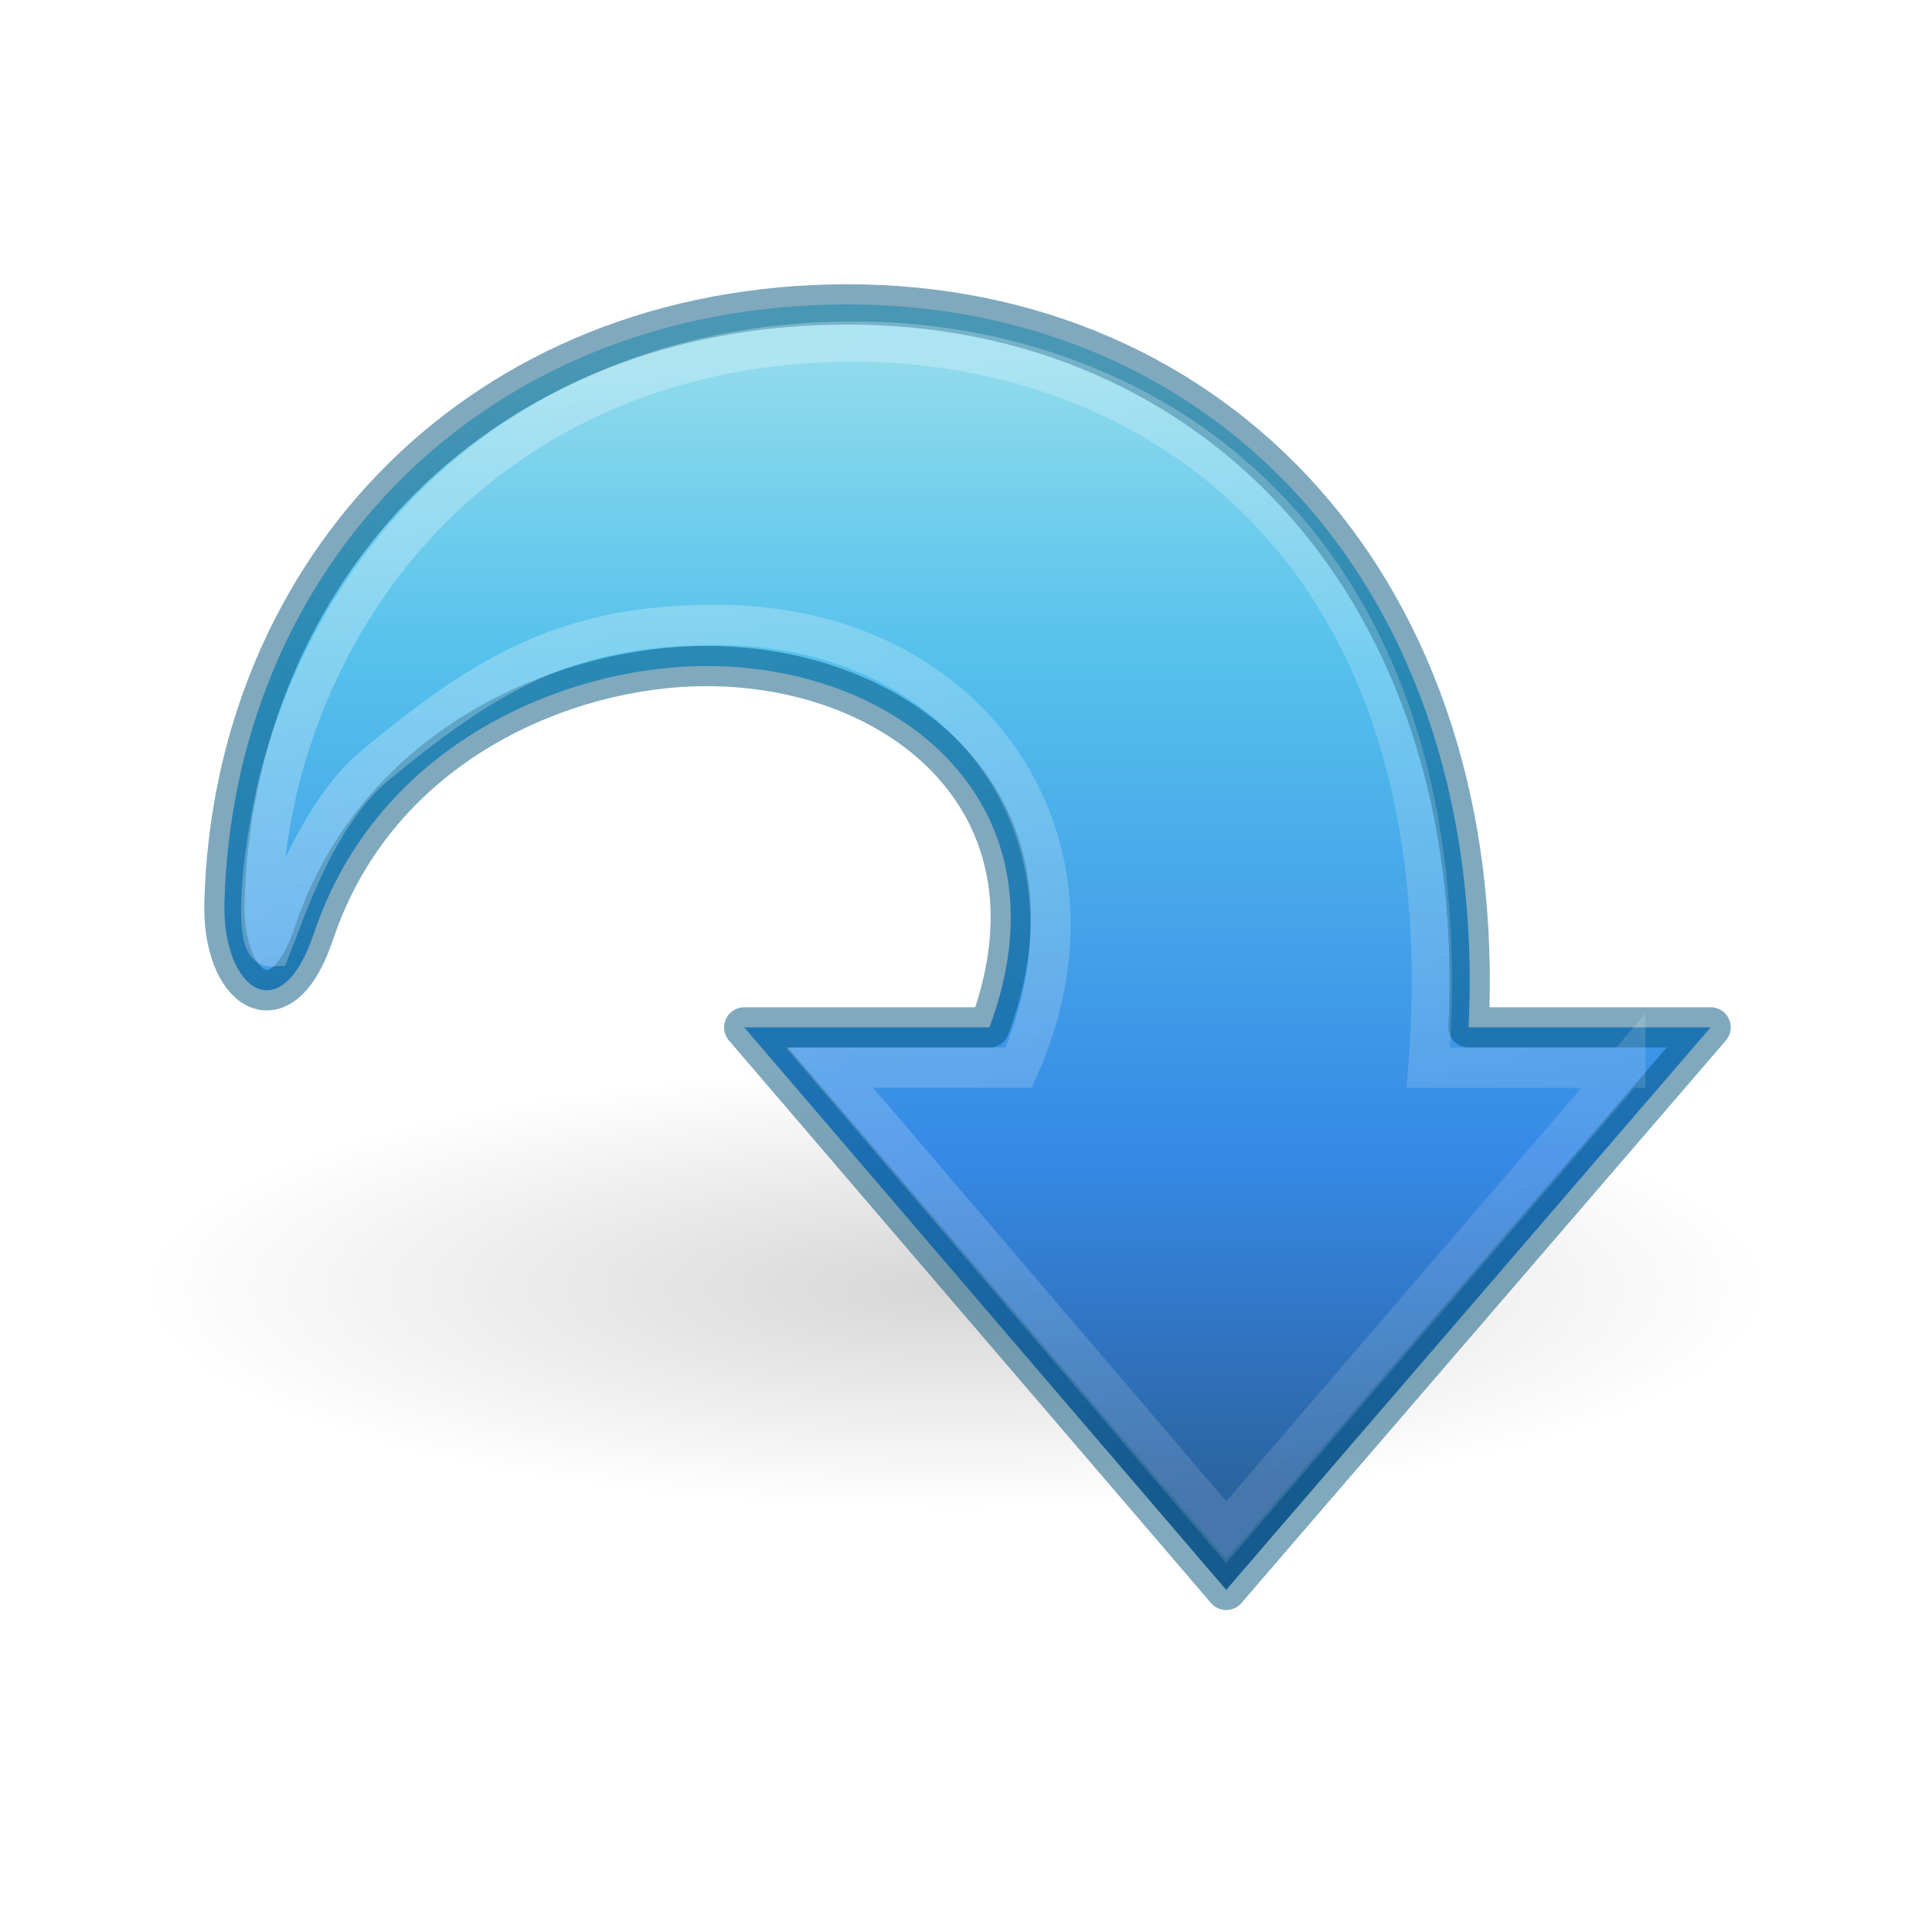
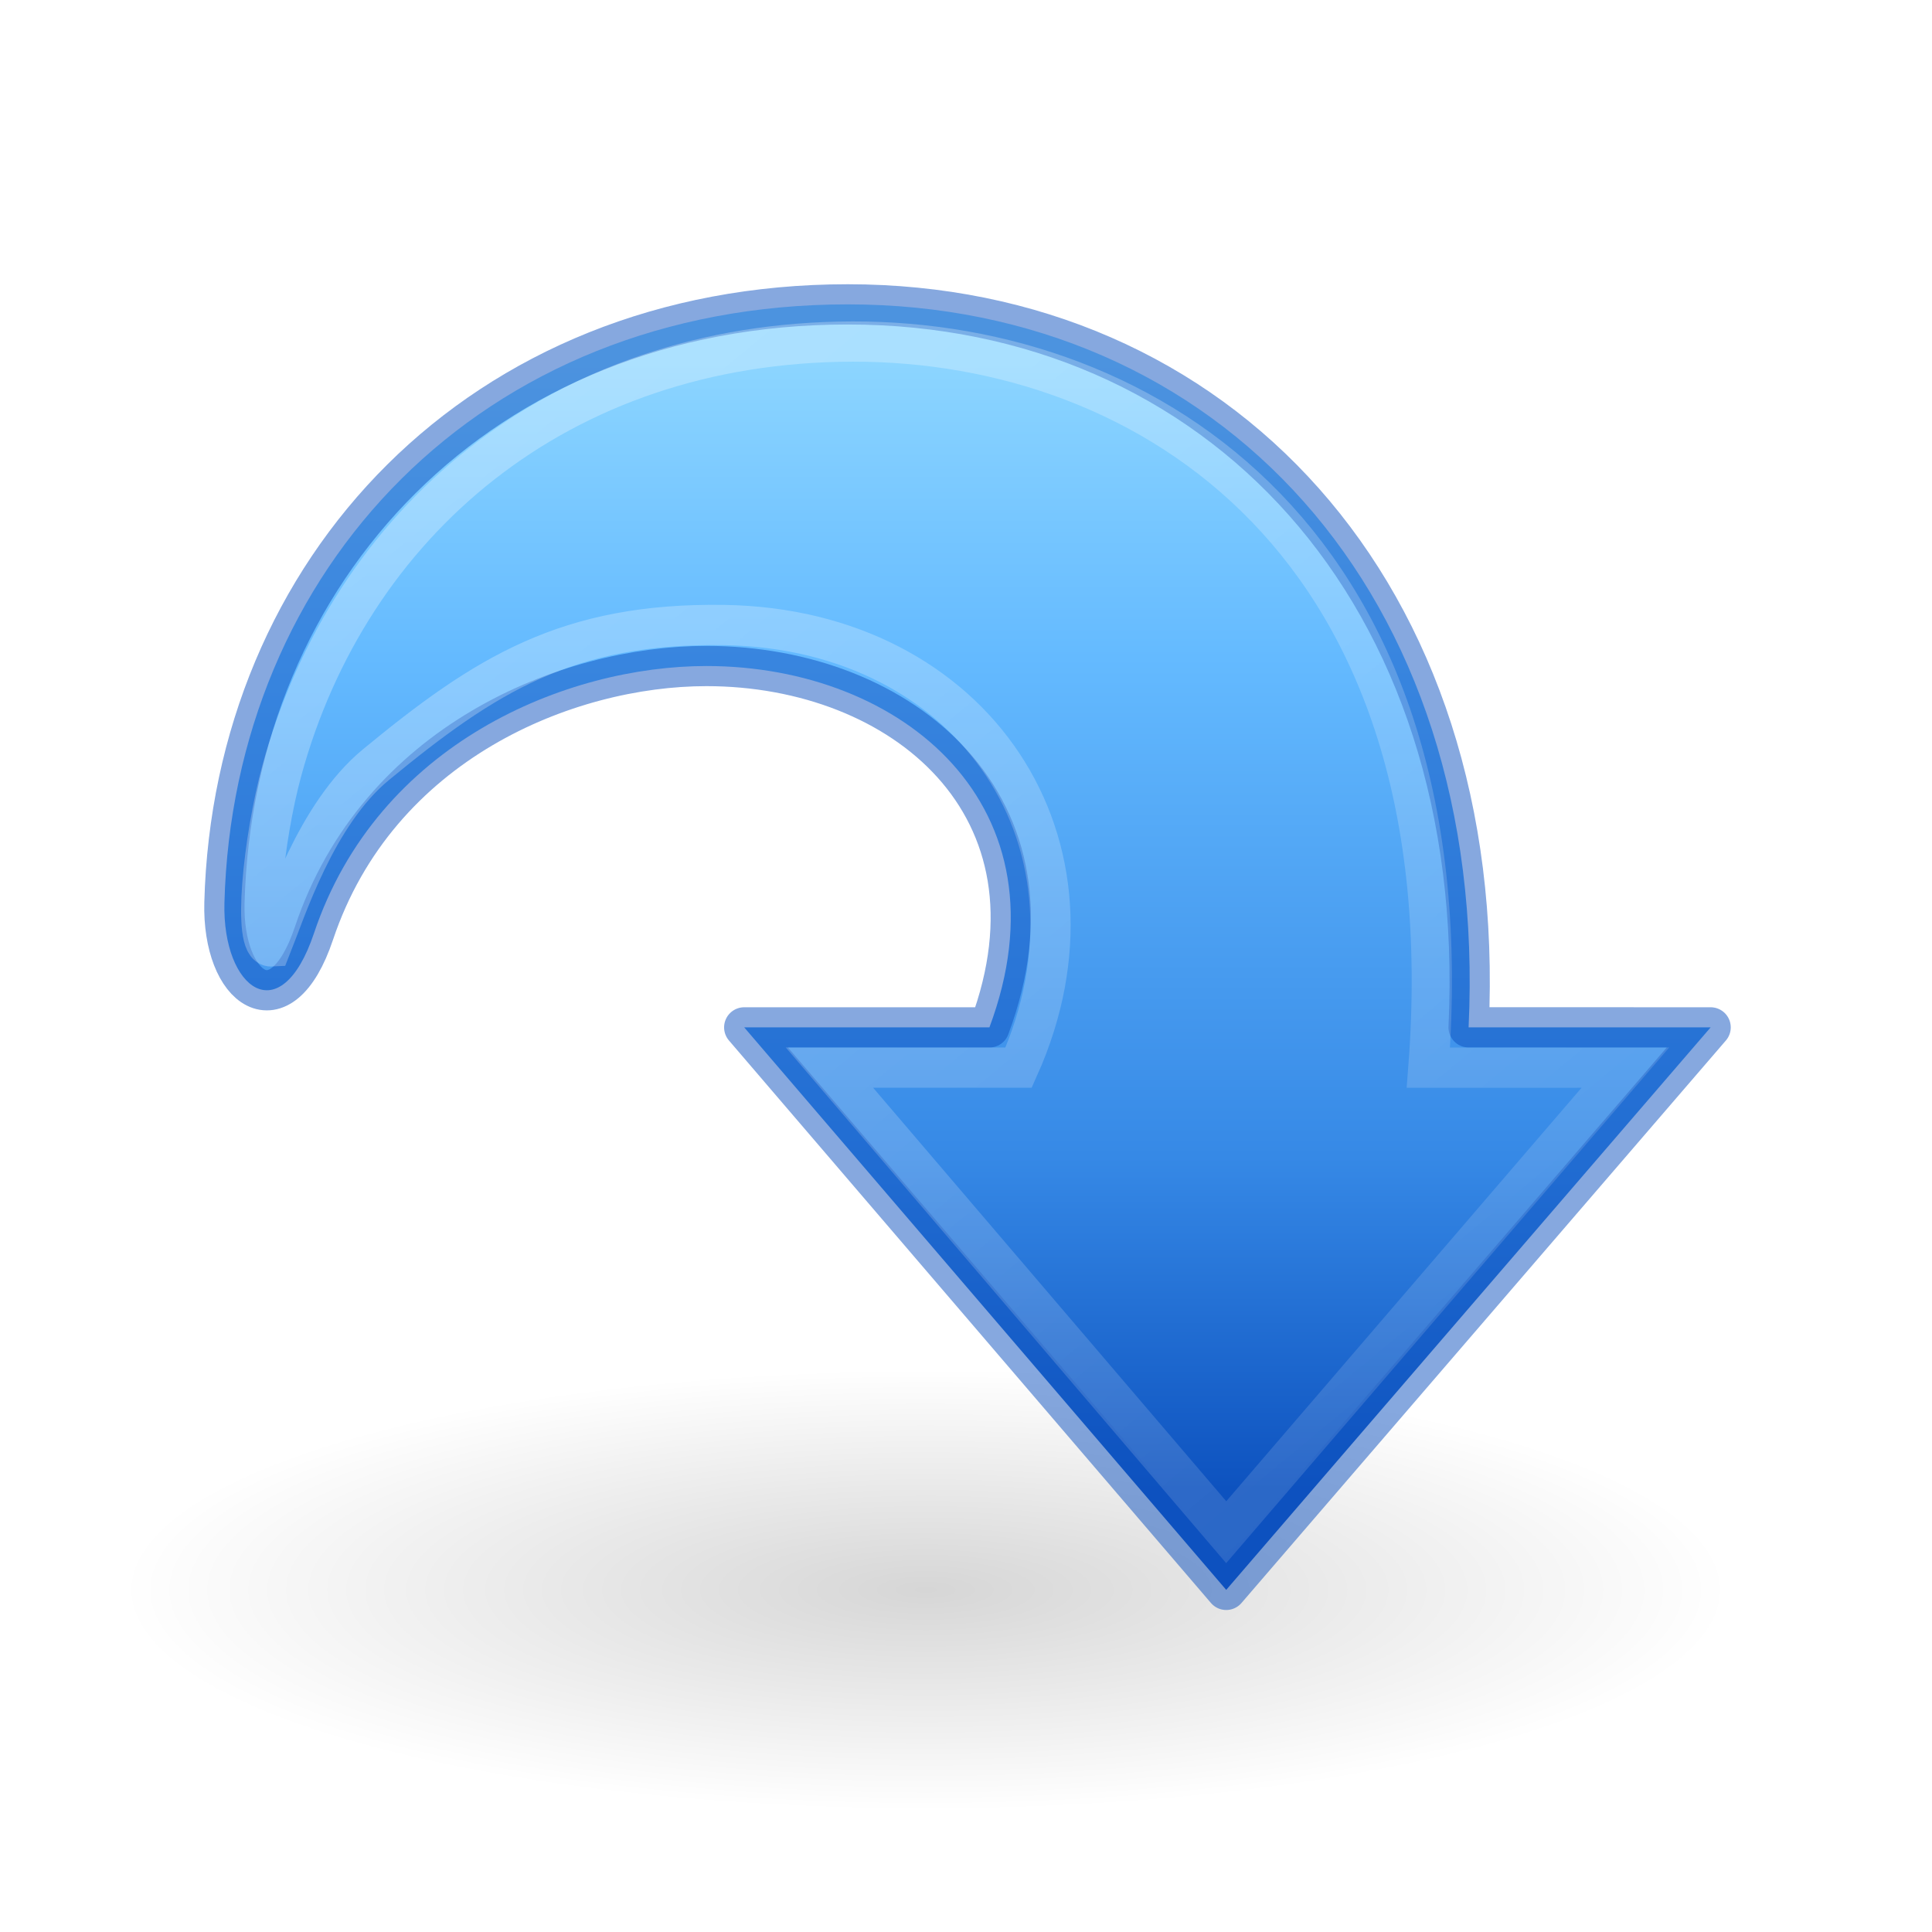
<svg xmlns="http://www.w3.org/2000/svg" xmlns:xlink="http://www.w3.org/1999/xlink" id="svg2395" height="48" width="48" version="1.1">
  <defs id="defs2397">
    <linearGradient id="linearGradient5105">
      <stop offset="0" style="stop-color:#000000;stop-opacity:1" id="stop5107" />
      <stop offset="1" style="stop-color:#000000;stop-opacity:0" id="stop5109" />
    </linearGradient>
-     <radialGradient gradientTransform="matrix(1,0,0,0.282946,0,13.64644)" gradientUnits="userSpaceOnUse" xlink:href="#linearGradient5105" id="radialGradient5855" fy="19.031" fx="11.25" r="8.062" cy="19.031" cx="11.25" />
-     <linearGradient gradientUnits="userSpaceOnUse" xlink:href="#linearGradient2867-449-88-871-390-598-476-591-434-148-57-177" id="linearGradient3169" y2="37" x2="25" y1="9" x1="25" />
+     <radialGradient gradientTransform="matrix(2.48062,0,0,0.6821718,-4.906977,26.51743)" gradientUnits="userSpaceOnUse" xlink:href="#linearGradient5105" id="radialGradient5855" fy="19.031" fx="11.25" r="8.062" cy="19.031" cx="11.25" />
+     <linearGradient gradientUnits="userSpaceOnUse" xlink:href="#linearGradient2867-449-88-871-390-598-476-591-434-148-57-177" id="linearGradient3169" y2="37" x2="25" y1="9" x1="25" gradientTransform="translate(1.4642454e-6)" />
    <linearGradient id="linearGradient5113">
      <stop offset="0" style="stop-color:#ffffff;stop-opacity:1" id="stop5115" />
      <stop offset="1" style="stop-color:#ffffff;stop-opacity:0" id="stop5117" />
    </linearGradient>
    <linearGradient gradientTransform="matrix(1.004639,0,0,1,-55.02133,-3.04779)" gradientUnits="userSpaceOnUse" xlink:href="#linearGradient5113" id="linearGradient5862" y2="58.048" x2="105.324" y1="2.048" x1="58.749" />
    <linearGradient id="linearGradient2867-449-88-871-390-598-476-591-434-148-57-177">
-       <stop offset="0" style="stop-color:#90dbec;stop-opacity:1" id="stop3750" />
-       <stop offset="0.262" style="stop-color:#55c1ec;stop-opacity:1" id="stop3752" />
+       <stop offset="0" style="stop-color:#8cd5ff;stop-opacity:1" id="stop3750" />
+       <stop offset="0.262" style="stop-color:#64baff;stop-opacity:1" id="stop3752" />
      <stop offset="0.705" style="stop-color:#3689e6;stop-opacity:1" id="stop3754" />
-       <stop offset="1" style="stop-color:#2b63a0;stop-opacity:1" id="stop3756" />
+       <stop offset="1" style="stop-color:#0d52bf;stop-opacity:1" id="stop3756" />
    </linearGradient>
  </defs>
-   <g transform="translate(1.4642454e-6,0)" id="layer1">
-     <path style="color:#000000;display:inline;overflow:visible;visibility:visible;opacity:0.163;fill:url(#radialGradient5855);fill-opacity:1;fill-rule:nonzero;stroke:none;stroke-width:1;marker:none" id="path4346" transform="matrix(2.512123,0,0,2.410961,-4.51537,-13.87225)" d="m 19.312,19.031 a 8.062,2.281 0 1 1 -16.125,0 8.062,2.281 0 1 1 16.125,0 z" />
-     <path style="color:#000000;display:inline;overflow:visible;visibility:visible;fill:url(#linearGradient3169);fill-opacity:1;fill-rule:nonzero;stroke:#00537d;stroke-width:1;stroke-linecap:butt;stroke-linejoin:round;stroke-miterlimit:4;stroke-dasharray:none;stroke-dashoffset:0;stroke-opacity:0.498;marker:none" id="path4972" d="M 42.5,25.525 30.465,39.5 18.49,25.525 l 6.092,0 c 2.047,-5.486 -2.157,-8.978 -7.031,-8.978 -3.464,0 -8.163,1.905 -9.751,6.641 C 6.974,25.653 5.52,24.573 5.576,22.432 5.794,14.171 11.919,7.563 21.063,7.563 c 9.144,0 15.937,7.099 15.424,17.962 l 6.013,0 z" />
-     <path style="color:#000000;display:inline;overflow:visible;visibility:visible;opacity:0.354;fill:none;stroke:url(#linearGradient5862);stroke-width:1;stroke-linecap:butt;stroke-linejoin:miter;stroke-miterlimit:4;stroke-dasharray:none;stroke-dashoffset:0;stroke-opacity:1;marker:none;enable-background:accumulate" id="path4980" d="m 40.382,26.525 -9.917,11.542 -9.857,-11.542 4.699,0 C 27.784,21 24.208,15.629 18,15.529 14.101,15.466 12.053,16.762 9.338,19 7.85,20.227 7.09,22.639 6.739,23.513 6.259,23.538 6.541,20.833 7,19.15 8.672,13.017 13.847,8.499 21.184,8.486 c 7.337,-0.014 15.301,5.024 14.303,18.04 l 4.895,0 z" />
-   </g>
+   <path d="m 43,39.5 a 20,5.5 0 1 1 -40,0 20,5.5 0 1 1 40,0 z" id="path4346" style="color:#000000;display:inline;overflow:visible;visibility:visible;opacity:0.163;fill:url(#radialGradient5855);fill-opacity:1;fill-rule:nonzero;stroke:none;stroke-width:2.461;marker:none" />
+   <path d="M 42.5,25.525 30.465,39.5 18.49,25.525 h 6.092 c 2.047,-5.486 -2.157,-8.978 -7.031,-8.978 -3.464,0 -8.163,1.905 -9.751,6.641 -0.826,2.464 -2.28,1.384 -2.224,-0.757 0.218,-8.262 6.343,-14.869 15.487,-14.869 9.144,0 15.937,7.099 15.424,17.962 z" id="path4972" style="color:#000000;display:inline;overflow:visible;visibility:visible;fill:url(#linearGradient3169);fill-opacity:1;fill-rule:nonzero;stroke:#0d52bf;stroke-width:1;stroke-linecap:butt;stroke-linejoin:round;stroke-miterlimit:4;stroke-dasharray:none;stroke-dashoffset:0;stroke-opacity:0.498;marker:none" />
+   <path d="m 40.382,26.525 -9.917,11.542 -9.857,-11.542 h 4.699 C 27.784,21 24.208,15.629 18,15.529 14.101,15.466 12.053,16.762 9.338,19 c -1.488,1.227 -2.248,3.639 -2.598,4.513 -0.481,0.025 -0.198,-2.68 0.261,-4.363 1.672,-6.133 6.847,-10.651 14.184,-10.664 7.337,-0.014 15.301,5.024 14.303,18.04 z" id="path4980" style="color:#000000;display:inline;overflow:visible;visibility:visible;opacity:0.354;fill:none;stroke:url(#linearGradient5862);stroke-width:1;stroke-linecap:butt;stroke-linejoin:miter;stroke-miterlimit:4;stroke-dasharray:none;stroke-dashoffset:0;stroke-opacity:1;marker:none;enable-background:accumulate" />
</svg>
